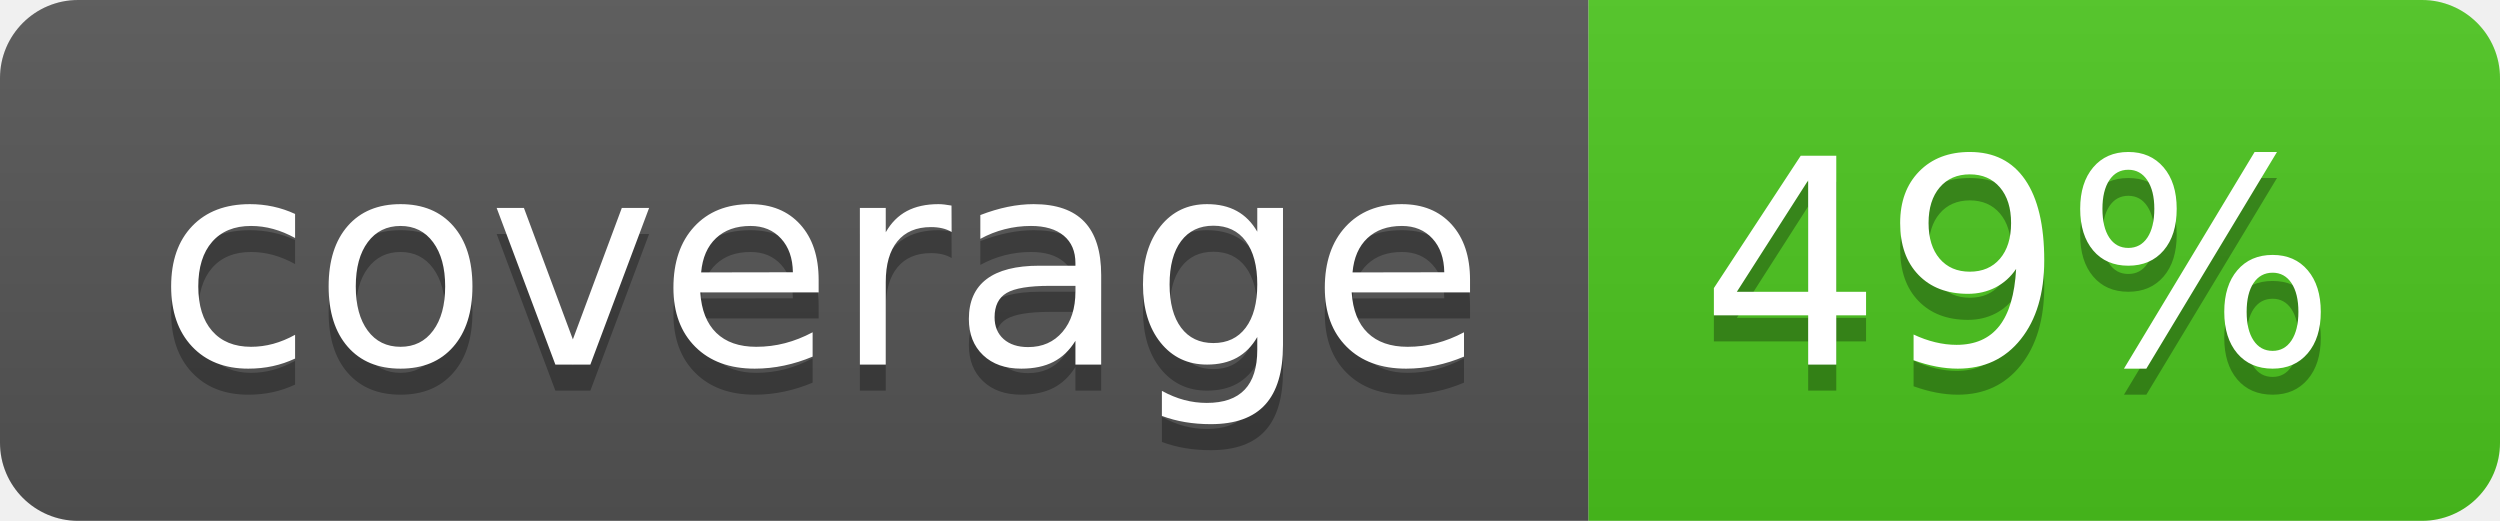
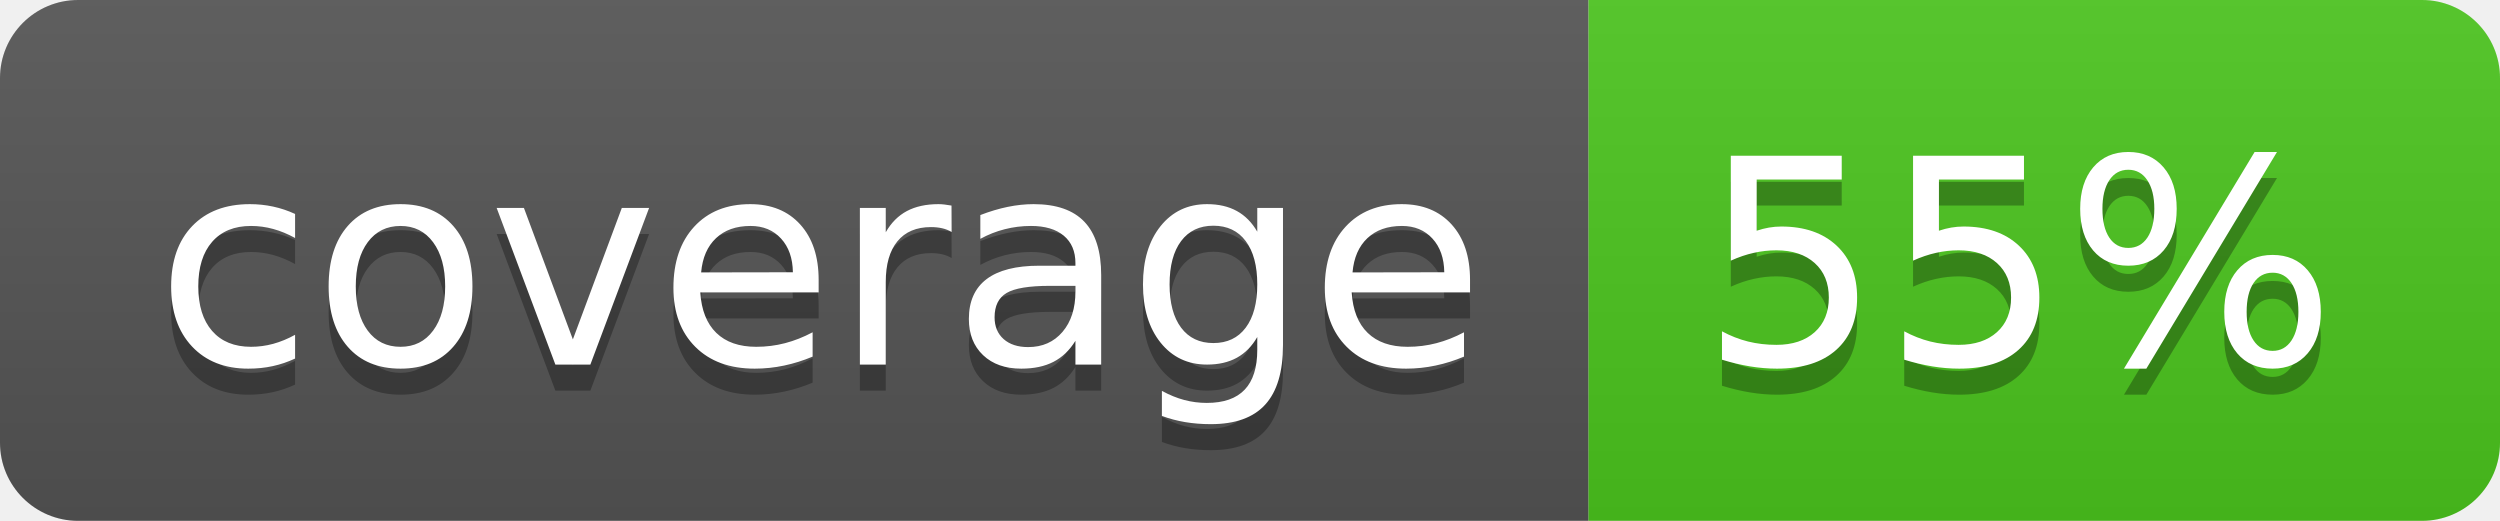
<svg xmlns="http://www.w3.org/2000/svg" width="96" height="20">
  <linearGradient id="b" x2="0" y2="100%">
    <stop offset="0" stop-color="#bbb" stop-opacity=".1" />
    <stop offset="1" stop-opacity=".1" />
  </linearGradient>
  <clipPath id="a">
    <rect width="96" height="20" rx="3" fill="#fff" />
  </clipPath>
  <g clip-path="url(#a)">
    <path fill="#555" d="M0 0h61v20H0z" />
    <path fill="#4CC61E" d="M61 0h35v20H61z" />
    <path fill="url(#b)" d="M0 0h96v20H0z" />
  </g>
  <g fill="#fff" text-anchor="middle" font-family="DejaVu Sans,Verdana,Geneva,sans-serif" font-size="110">
    <text x="315" y="150" fill="#010101" fill-opacity=".3" transform="scale(.1)" textLength="510">coverage</text>
    <text x="315" y="140" transform="scale(.1)" textLength="510">coverage</text>
-     <text x="775" y="150" fill="#010101" fill-opacity=".3" transform="scale(.1)" textLength="250">49%</text>
-     <text x="775" y="140" transform="scale(.1)" textLength="250">49%</text>
+     <text x="775" y="150" fill="#010101" fill-opacity=".3" transform="scale(.1)" textLength="250">55%</text>
+     <text x="775" y="140" transform="scale(.1)" textLength="250">55%</text>
  </g>
</svg>
